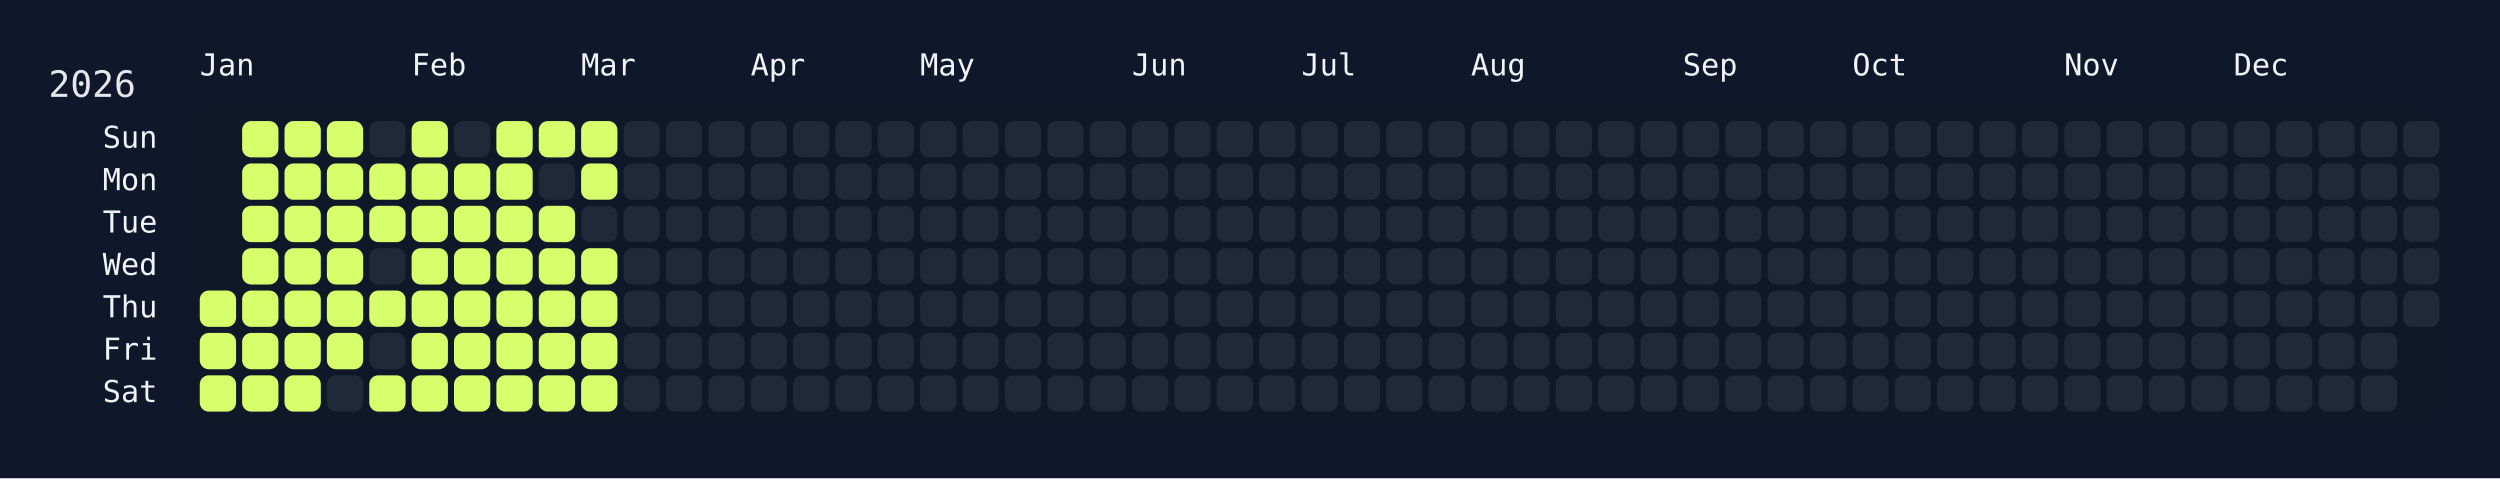
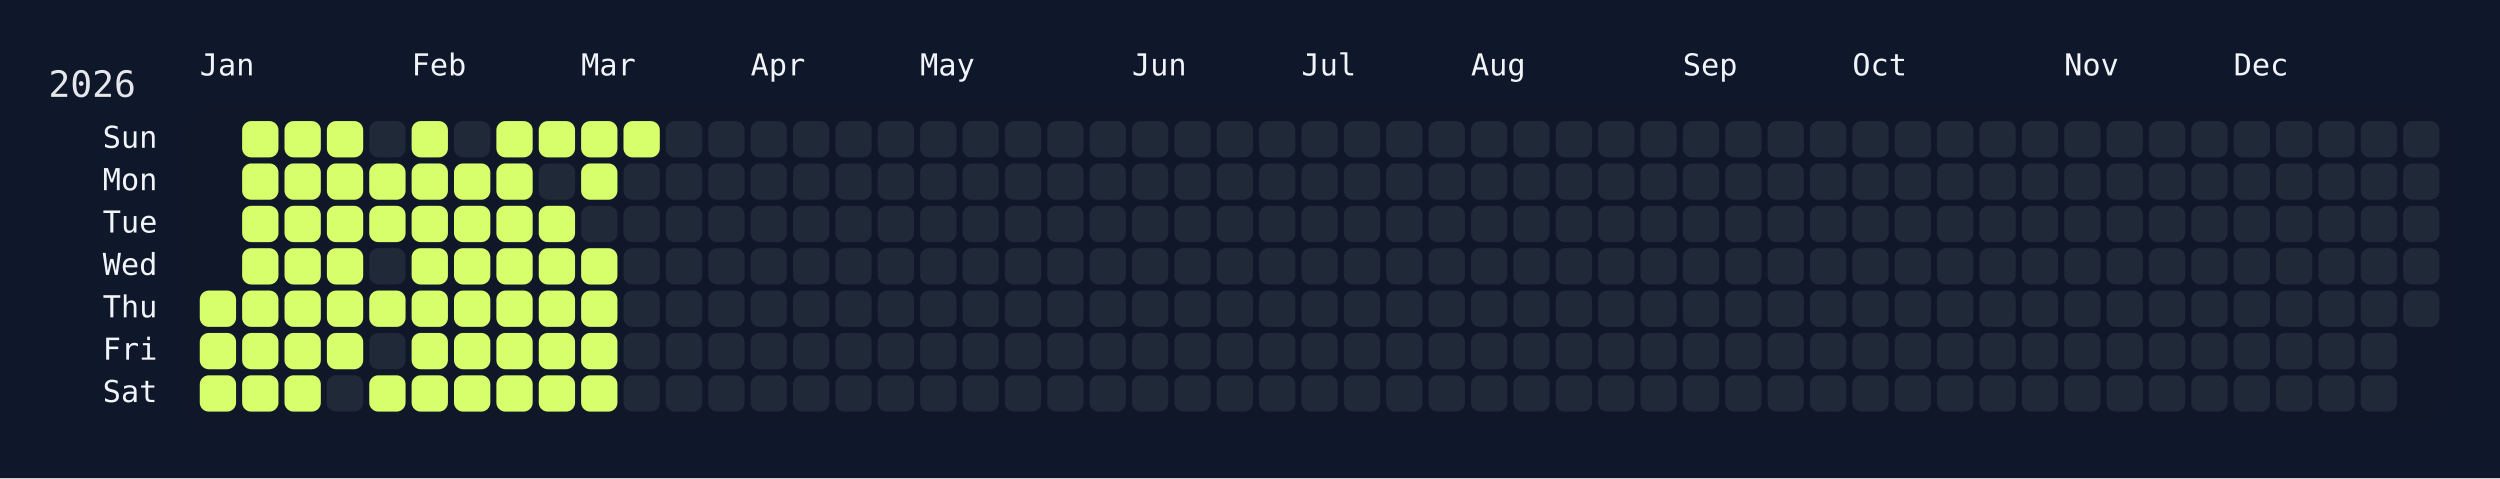
<svg xmlns="http://www.w3.org/2000/svg" width="826" height="158" viewBox="0 0 826 158">
  <rect width="826" height="158" fill="#0f172a" />
  <rect x="60" y="34" width="750" height="108" rx="12" ry="12" fill="rgba(15, 23, 42, 0.8)" />
  <text x="16" y="32" font-size="12" fill="#e5e7eb" font-family="JetBrains Mono, ui-monospace, SFMono-Regular, Menlo, Monaco, Consolas, monospace">2026</text>
  <text x="66" y="18" font-size="10" fill="#f1f5f9" font-family="JetBrains Mono, ui-monospace, SFMono-Regular, Menlo, Monaco, Consolas, monospace" dominant-baseline="hanging">Jan</text>
  <text x="136" y="18" font-size="10" fill="#f1f5f9" font-family="JetBrains Mono, ui-monospace, SFMono-Regular, Menlo, Monaco, Consolas, monospace" dominant-baseline="hanging">Feb</text>
  <text x="192" y="18" font-size="10" fill="#f1f5f9" font-family="JetBrains Mono, ui-monospace, SFMono-Regular, Menlo, Monaco, Consolas, monospace" dominant-baseline="hanging">Mar</text>
  <text x="248" y="18" font-size="10" fill="#f1f5f9" font-family="JetBrains Mono, ui-monospace, SFMono-Regular, Menlo, Monaco, Consolas, monospace" dominant-baseline="hanging">Apr</text>
  <text x="304" y="18" font-size="10" fill="#f1f5f9" font-family="JetBrains Mono, ui-monospace, SFMono-Regular, Menlo, Monaco, Consolas, monospace" dominant-baseline="hanging">May</text>
  <text x="374" y="18" font-size="10" fill="#f1f5f9" font-family="JetBrains Mono, ui-monospace, SFMono-Regular, Menlo, Monaco, Consolas, monospace" dominant-baseline="hanging">Jun</text>
  <text x="430" y="18" font-size="10" fill="#f1f5f9" font-family="JetBrains Mono, ui-monospace, SFMono-Regular, Menlo, Monaco, Consolas, monospace" dominant-baseline="hanging">Jul</text>
  <text x="486" y="18" font-size="10" fill="#f1f5f9" font-family="JetBrains Mono, ui-monospace, SFMono-Regular, Menlo, Monaco, Consolas, monospace" dominant-baseline="hanging">Aug</text>
  <text x="556" y="18" font-size="10" fill="#f1f5f9" font-family="JetBrains Mono, ui-monospace, SFMono-Regular, Menlo, Monaco, Consolas, monospace" dominant-baseline="hanging">Sep</text>
  <text x="612" y="18" font-size="10" fill="#f1f5f9" font-family="JetBrains Mono, ui-monospace, SFMono-Regular, Menlo, Monaco, Consolas, monospace" dominant-baseline="hanging">Oct</text>
  <text x="682" y="18" font-size="10" fill="#f1f5f9" font-family="JetBrains Mono, ui-monospace, SFMono-Regular, Menlo, Monaco, Consolas, monospace" dominant-baseline="hanging">Nov</text>
  <text x="738" y="18" font-size="10" fill="#f1f5f9" font-family="JetBrains Mono, ui-monospace, SFMono-Regular, Menlo, Monaco, Consolas, monospace" dominant-baseline="hanging">Dec</text>
  <text x="52" y="46.0" font-size="10" fill="#f1f5f9" font-family="JetBrains Mono, ui-monospace, SFMono-Regular, Menlo, Monaco, Consolas, monospace" text-anchor="end" dominant-baseline="middle">Sun</text>
  <text x="52" y="60.0" font-size="10" fill="#f1f5f9" font-family="JetBrains Mono, ui-monospace, SFMono-Regular, Menlo, Monaco, Consolas, monospace" text-anchor="end" dominant-baseline="middle">Mon</text>
  <text x="52" y="74.0" font-size="10" fill="#f1f5f9" font-family="JetBrains Mono, ui-monospace, SFMono-Regular, Menlo, Monaco, Consolas, monospace" text-anchor="end" dominant-baseline="middle">Tue</text>
  <text x="52" y="88.0" font-size="10" fill="#f1f5f9" font-family="JetBrains Mono, ui-monospace, SFMono-Regular, Menlo, Monaco, Consolas, monospace" text-anchor="end" dominant-baseline="middle">Wed</text>
  <text x="52" y="102.0" font-size="10" fill="#f1f5f9" font-family="JetBrains Mono, ui-monospace, SFMono-Regular, Menlo, Monaco, Consolas, monospace" text-anchor="end" dominant-baseline="middle">Thu</text>
  <text x="52" y="116.0" font-size="10" fill="#f1f5f9" font-family="JetBrains Mono, ui-monospace, SFMono-Regular, Menlo, Monaco, Consolas, monospace" text-anchor="end" dominant-baseline="middle">Fri</text>
  <text x="52" y="130.0" font-size="10" fill="#f1f5f9" font-family="JetBrains Mono, ui-monospace, SFMono-Regular, Menlo, Monaco, Consolas, monospace" text-anchor="end" dominant-baseline="middle">Sat</text>
  <g transform="translate(66,40)">
    <rect x="0" y="56" width="12" height="12" rx="3" ry="3" fill="#d6ff6b" data-date="2026-01-01" />
    <rect x="0" y="70" width="12" height="12" rx="3" ry="3" fill="#d6ff6b" data-date="2026-01-02" />
    <rect x="0" y="84" width="12" height="12" rx="3" ry="3" fill="#d6ff6b" data-date="2026-01-03" />
    <rect x="14" y="0" width="12" height="12" rx="3" ry="3" fill="#d6ff6b" data-date="2026-01-04" />
    <rect x="14" y="14" width="12" height="12" rx="3" ry="3" fill="#d6ff6b" data-date="2026-01-05" />
    <rect x="14" y="28" width="12" height="12" rx="3" ry="3" fill="#d6ff6b" data-date="2026-01-06" />
    <rect x="14" y="42" width="12" height="12" rx="3" ry="3" fill="#d6ff6b" data-date="2026-01-07" />
    <rect x="14" y="56" width="12" height="12" rx="3" ry="3" fill="#d6ff6b" data-date="2026-01-08" />
    <rect x="14" y="70" width="12" height="12" rx="3" ry="3" fill="#d6ff6b" data-date="2026-01-09" />
    <rect x="14" y="84" width="12" height="12" rx="3" ry="3" fill="#d6ff6b" data-date="2026-01-10" />
    <rect x="28" y="0" width="12" height="12" rx="3" ry="3" fill="#d6ff6b" data-date="2026-01-11" />
    <rect x="28" y="14" width="12" height="12" rx="3" ry="3" fill="#d6ff6b" data-date="2026-01-12" />
    <rect x="28" y="28" width="12" height="12" rx="3" ry="3" fill="#d6ff6b" data-date="2026-01-13" />
    <rect x="28" y="42" width="12" height="12" rx="3" ry="3" fill="#d6ff6b" data-date="2026-01-14" />
    <rect x="28" y="56" width="12" height="12" rx="3" ry="3" fill="#d6ff6b" data-date="2026-01-15" />
    <rect x="28" y="70" width="12" height="12" rx="3" ry="3" fill="#d6ff6b" data-date="2026-01-16" />
    <rect x="28" y="84" width="12" height="12" rx="3" ry="3" fill="#d6ff6b" data-date="2026-01-17" />
    <rect x="42" y="0" width="12" height="12" rx="3" ry="3" fill="#d6ff6b" data-date="2026-01-18" />
    <rect x="42" y="14" width="12" height="12" rx="3" ry="3" fill="#d6ff6b" data-date="2026-01-19" />
    <rect x="42" y="28" width="12" height="12" rx="3" ry="3" fill="#d6ff6b" data-date="2026-01-20" />
    <rect x="42" y="42" width="12" height="12" rx="3" ry="3" fill="#d6ff6b" data-date="2026-01-21" />
    <rect x="42" y="56" width="12" height="12" rx="3" ry="3" fill="#d6ff6b" data-date="2026-01-22" />
    <rect x="42" y="70" width="12" height="12" rx="3" ry="3" fill="#d6ff6b" data-date="2026-01-23" />
    <rect x="42" y="84" width="12" height="12" rx="3" ry="3" fill="#1f2937" data-date="2026-01-24" />
    <rect x="56" y="0" width="12" height="12" rx="3" ry="3" fill="#1f2937" data-date="2026-01-25" />
    <rect x="56" y="14" width="12" height="12" rx="3" ry="3" fill="#d6ff6b" data-date="2026-01-26" />
    <rect x="56" y="28" width="12" height="12" rx="3" ry="3" fill="#d6ff6b" data-date="2026-01-27" />
    <rect x="56" y="42" width="12" height="12" rx="3" ry="3" fill="#1f2937" data-date="2026-01-28" />
    <rect x="56" y="56" width="12" height="12" rx="3" ry="3" fill="#d6ff6b" data-date="2026-01-29" />
    <rect x="56" y="70" width="12" height="12" rx="3" ry="3" fill="#1f2937" data-date="2026-01-30" />
    <rect x="56" y="84" width="12" height="12" rx="3" ry="3" fill="#d6ff6b" data-date="2026-01-31" />
    <rect x="70" y="0" width="12" height="12" rx="3" ry="3" fill="#d6ff6b" data-date="2026-02-01" />
    <rect x="70" y="14" width="12" height="12" rx="3" ry="3" fill="#d6ff6b" data-date="2026-02-02" />
    <rect x="70" y="28" width="12" height="12" rx="3" ry="3" fill="#d6ff6b" data-date="2026-02-03" />
    <rect x="70" y="42" width="12" height="12" rx="3" ry="3" fill="#d6ff6b" data-date="2026-02-04" />
    <rect x="70" y="56" width="12" height="12" rx="3" ry="3" fill="#d6ff6b" data-date="2026-02-05" />
    <rect x="70" y="70" width="12" height="12" rx="3" ry="3" fill="#d6ff6b" data-date="2026-02-06" />
    <rect x="70" y="84" width="12" height="12" rx="3" ry="3" fill="#d6ff6b" data-date="2026-02-07" />
    <rect x="84" y="0" width="12" height="12" rx="3" ry="3" fill="#1f2937" data-date="2026-02-08" />
    <rect x="84" y="14" width="12" height="12" rx="3" ry="3" fill="#d6ff6b" data-date="2026-02-09" />
    <rect x="84" y="28" width="12" height="12" rx="3" ry="3" fill="#d6ff6b" data-date="2026-02-10" />
    <rect x="84" y="42" width="12" height="12" rx="3" ry="3" fill="#d6ff6b" data-date="2026-02-11" />
    <rect x="84" y="56" width="12" height="12" rx="3" ry="3" fill="#d6ff6b" data-date="2026-02-12" />
    <rect x="84" y="70" width="12" height="12" rx="3" ry="3" fill="#d6ff6b" data-date="2026-02-13" />
    <rect x="84" y="84" width="12" height="12" rx="3" ry="3" fill="#d6ff6b" data-date="2026-02-14" />
    <rect x="98" y="0" width="12" height="12" rx="3" ry="3" fill="#d6ff6b" data-date="2026-02-15" />
    <rect x="98" y="14" width="12" height="12" rx="3" ry="3" fill="#d6ff6b" data-date="2026-02-16" />
    <rect x="98" y="28" width="12" height="12" rx="3" ry="3" fill="#d6ff6b" data-date="2026-02-17" />
    <rect x="98" y="42" width="12" height="12" rx="3" ry="3" fill="#d6ff6b" data-date="2026-02-18" />
    <rect x="98" y="56" width="12" height="12" rx="3" ry="3" fill="#d6ff6b" data-date="2026-02-19" />
    <rect x="98" y="70" width="12" height="12" rx="3" ry="3" fill="#d6ff6b" data-date="2026-02-20" />
    <rect x="98" y="84" width="12" height="12" rx="3" ry="3" fill="#d6ff6b" data-date="2026-02-21" />
    <rect x="112" y="0" width="12" height="12" rx="3" ry="3" fill="#d6ff6b" data-date="2026-02-22" />
    <rect x="112" y="14" width="12" height="12" rx="3" ry="3" fill="#1f2937" data-date="2026-02-23" />
    <rect x="112" y="28" width="12" height="12" rx="3" ry="3" fill="#d6ff6b" data-date="2026-02-24" />
    <rect x="112" y="42" width="12" height="12" rx="3" ry="3" fill="#d6ff6b" data-date="2026-02-25" />
    <rect x="112" y="56" width="12" height="12" rx="3" ry="3" fill="#d6ff6b" data-date="2026-02-26" />
    <rect x="112" y="70" width="12" height="12" rx="3" ry="3" fill="#d6ff6b" data-date="2026-02-27" />
    <rect x="112" y="84" width="12" height="12" rx="3" ry="3" fill="#d6ff6b" data-date="2026-02-28" />
    <rect x="126" y="0" width="12" height="12" rx="3" ry="3" fill="#d6ff6b" data-date="2026-03-01" />
    <rect x="126" y="14" width="12" height="12" rx="3" ry="3" fill="#d6ff6b" data-date="2026-03-02" />
    <rect x="126" y="28" width="12" height="12" rx="3" ry="3" fill="#1f2937" data-date="2026-03-03" />
    <rect x="126" y="42" width="12" height="12" rx="3" ry="3" fill="#d6ff6b" data-date="2026-03-04" />
    <rect x="126" y="56" width="12" height="12" rx="3" ry="3" fill="#d6ff6b" data-date="2026-03-05" />
    <rect x="126" y="70" width="12" height="12" rx="3" ry="3" fill="#d6ff6b" data-date="2026-03-06" />
    <rect x="126" y="84" width="12" height="12" rx="3" ry="3" fill="#d6ff6b" data-date="2026-03-07" />
-     <rect x="140" y="0" width="12" height="12" rx="3" ry="3" fill="#1f2937" data-date="2026-03-08" />
+     <rect x="140" y="0" width="12" height="12" rx="3" ry="3" fill="#d6ff6b" data-date="2026-03-08" />
    <rect x="140" y="14" width="12" height="12" rx="3" ry="3" fill="#1f2937" data-date="2026-03-09" />
    <rect x="140" y="28" width="12" height="12" rx="3" ry="3" fill="#1f2937" data-date="2026-03-10" />
    <rect x="140" y="42" width="12" height="12" rx="3" ry="3" fill="#1f2937" data-date="2026-03-11" />
    <rect x="140" y="56" width="12" height="12" rx="3" ry="3" fill="#1f2937" data-date="2026-03-12" />
    <rect x="140" y="70" width="12" height="12" rx="3" ry="3" fill="#1f2937" data-date="2026-03-13" />
    <rect x="140" y="84" width="12" height="12" rx="3" ry="3" fill="#1f2937" data-date="2026-03-14" />
    <rect x="154" y="0" width="12" height="12" rx="3" ry="3" fill="#1f2937" data-date="2026-03-15" />
    <rect x="154" y="14" width="12" height="12" rx="3" ry="3" fill="#1f2937" data-date="2026-03-16" />
    <rect x="154" y="28" width="12" height="12" rx="3" ry="3" fill="#1f2937" data-date="2026-03-17" />
    <rect x="154" y="42" width="12" height="12" rx="3" ry="3" fill="#1f2937" data-date="2026-03-18" />
    <rect x="154" y="56" width="12" height="12" rx="3" ry="3" fill="#1f2937" data-date="2026-03-19" />
    <rect x="154" y="70" width="12" height="12" rx="3" ry="3" fill="#1f2937" data-date="2026-03-20" />
    <rect x="154" y="84" width="12" height="12" rx="3" ry="3" fill="#1f2937" data-date="2026-03-21" />
    <rect x="168" y="0" width="12" height="12" rx="3" ry="3" fill="#1f2937" data-date="2026-03-22" />
    <rect x="168" y="14" width="12" height="12" rx="3" ry="3" fill="#1f2937" data-date="2026-03-23" />
    <rect x="168" y="28" width="12" height="12" rx="3" ry="3" fill="#1f2937" data-date="2026-03-24" />
    <rect x="168" y="42" width="12" height="12" rx="3" ry="3" fill="#1f2937" data-date="2026-03-25" />
    <rect x="168" y="56" width="12" height="12" rx="3" ry="3" fill="#1f2937" data-date="2026-03-26" />
    <rect x="168" y="70" width="12" height="12" rx="3" ry="3" fill="#1f2937" data-date="2026-03-27" />
    <rect x="168" y="84" width="12" height="12" rx="3" ry="3" fill="#1f2937" data-date="2026-03-28" />
    <rect x="182" y="0" width="12" height="12" rx="3" ry="3" fill="#1f2937" data-date="2026-03-29" />
    <rect x="182" y="14" width="12" height="12" rx="3" ry="3" fill="#1f2937" data-date="2026-03-30" />
    <rect x="182" y="28" width="12" height="12" rx="3" ry="3" fill="#1f2937" data-date="2026-03-31" />
    <rect x="182" y="42" width="12" height="12" rx="3" ry="3" fill="#1f2937" data-date="2026-04-01" />
    <rect x="182" y="56" width="12" height="12" rx="3" ry="3" fill="#1f2937" data-date="2026-04-02" />
    <rect x="182" y="70" width="12" height="12" rx="3" ry="3" fill="#1f2937" data-date="2026-04-03" />
    <rect x="182" y="84" width="12" height="12" rx="3" ry="3" fill="#1f2937" data-date="2026-04-04" />
    <rect x="196" y="0" width="12" height="12" rx="3" ry="3" fill="#1f2937" data-date="2026-04-05" />
    <rect x="196" y="14" width="12" height="12" rx="3" ry="3" fill="#1f2937" data-date="2026-04-06" />
    <rect x="196" y="28" width="12" height="12" rx="3" ry="3" fill="#1f2937" data-date="2026-04-07" />
    <rect x="196" y="42" width="12" height="12" rx="3" ry="3" fill="#1f2937" data-date="2026-04-08" />
    <rect x="196" y="56" width="12" height="12" rx="3" ry="3" fill="#1f2937" data-date="2026-04-09" />
    <rect x="196" y="70" width="12" height="12" rx="3" ry="3" fill="#1f2937" data-date="2026-04-10" />
    <rect x="196" y="84" width="12" height="12" rx="3" ry="3" fill="#1f2937" data-date="2026-04-11" />
    <rect x="210" y="0" width="12" height="12" rx="3" ry="3" fill="#1f2937" data-date="2026-04-12" />
    <rect x="210" y="14" width="12" height="12" rx="3" ry="3" fill="#1f2937" data-date="2026-04-13" />
    <rect x="210" y="28" width="12" height="12" rx="3" ry="3" fill="#1f2937" data-date="2026-04-14" />
    <rect x="210" y="42" width="12" height="12" rx="3" ry="3" fill="#1f2937" data-date="2026-04-15" />
    <rect x="210" y="56" width="12" height="12" rx="3" ry="3" fill="#1f2937" data-date="2026-04-16" />
    <rect x="210" y="70" width="12" height="12" rx="3" ry="3" fill="#1f2937" data-date="2026-04-17" />
    <rect x="210" y="84" width="12" height="12" rx="3" ry="3" fill="#1f2937" data-date="2026-04-18" />
    <rect x="224" y="0" width="12" height="12" rx="3" ry="3" fill="#1f2937" data-date="2026-04-19" />
    <rect x="224" y="14" width="12" height="12" rx="3" ry="3" fill="#1f2937" data-date="2026-04-20" />
    <rect x="224" y="28" width="12" height="12" rx="3" ry="3" fill="#1f2937" data-date="2026-04-21" />
    <rect x="224" y="42" width="12" height="12" rx="3" ry="3" fill="#1f2937" data-date="2026-04-22" />
    <rect x="224" y="56" width="12" height="12" rx="3" ry="3" fill="#1f2937" data-date="2026-04-23" />
    <rect x="224" y="70" width="12" height="12" rx="3" ry="3" fill="#1f2937" data-date="2026-04-24" />
    <rect x="224" y="84" width="12" height="12" rx="3" ry="3" fill="#1f2937" data-date="2026-04-25" />
    <rect x="238" y="0" width="12" height="12" rx="3" ry="3" fill="#1f2937" data-date="2026-04-26" />
    <rect x="238" y="14" width="12" height="12" rx="3" ry="3" fill="#1f2937" data-date="2026-04-27" />
    <rect x="238" y="28" width="12" height="12" rx="3" ry="3" fill="#1f2937" data-date="2026-04-28" />
    <rect x="238" y="42" width="12" height="12" rx="3" ry="3" fill="#1f2937" data-date="2026-04-29" />
    <rect x="238" y="56" width="12" height="12" rx="3" ry="3" fill="#1f2937" data-date="2026-04-30" />
    <rect x="238" y="70" width="12" height="12" rx="3" ry="3" fill="#1f2937" data-date="2026-05-01" />
    <rect x="238" y="84" width="12" height="12" rx="3" ry="3" fill="#1f2937" data-date="2026-05-02" />
    <rect x="252" y="0" width="12" height="12" rx="3" ry="3" fill="#1f2937" data-date="2026-05-03" />
    <rect x="252" y="14" width="12" height="12" rx="3" ry="3" fill="#1f2937" data-date="2026-05-04" />
    <rect x="252" y="28" width="12" height="12" rx="3" ry="3" fill="#1f2937" data-date="2026-05-05" />
    <rect x="252" y="42" width="12" height="12" rx="3" ry="3" fill="#1f2937" data-date="2026-05-06" />
    <rect x="252" y="56" width="12" height="12" rx="3" ry="3" fill="#1f2937" data-date="2026-05-07" />
    <rect x="252" y="70" width="12" height="12" rx="3" ry="3" fill="#1f2937" data-date="2026-05-08" />
    <rect x="252" y="84" width="12" height="12" rx="3" ry="3" fill="#1f2937" data-date="2026-05-09" />
    <rect x="266" y="0" width="12" height="12" rx="3" ry="3" fill="#1f2937" data-date="2026-05-10" />
    <rect x="266" y="14" width="12" height="12" rx="3" ry="3" fill="#1f2937" data-date="2026-05-11" />
    <rect x="266" y="28" width="12" height="12" rx="3" ry="3" fill="#1f2937" data-date="2026-05-12" />
    <rect x="266" y="42" width="12" height="12" rx="3" ry="3" fill="#1f2937" data-date="2026-05-13" />
    <rect x="266" y="56" width="12" height="12" rx="3" ry="3" fill="#1f2937" data-date="2026-05-14" />
    <rect x="266" y="70" width="12" height="12" rx="3" ry="3" fill="#1f2937" data-date="2026-05-15" />
    <rect x="266" y="84" width="12" height="12" rx="3" ry="3" fill="#1f2937" data-date="2026-05-16" />
    <rect x="280" y="0" width="12" height="12" rx="3" ry="3" fill="#1f2937" data-date="2026-05-17" />
    <rect x="280" y="14" width="12" height="12" rx="3" ry="3" fill="#1f2937" data-date="2026-05-18" />
    <rect x="280" y="28" width="12" height="12" rx="3" ry="3" fill="#1f2937" data-date="2026-05-19" />
    <rect x="280" y="42" width="12" height="12" rx="3" ry="3" fill="#1f2937" data-date="2026-05-20" />
    <rect x="280" y="56" width="12" height="12" rx="3" ry="3" fill="#1f2937" data-date="2026-05-21" />
    <rect x="280" y="70" width="12" height="12" rx="3" ry="3" fill="#1f2937" data-date="2026-05-22" />
    <rect x="280" y="84" width="12" height="12" rx="3" ry="3" fill="#1f2937" data-date="2026-05-23" />
    <rect x="294" y="0" width="12" height="12" rx="3" ry="3" fill="#1f2937" data-date="2026-05-24" />
    <rect x="294" y="14" width="12" height="12" rx="3" ry="3" fill="#1f2937" data-date="2026-05-25" />
    <rect x="294" y="28" width="12" height="12" rx="3" ry="3" fill="#1f2937" data-date="2026-05-26" />
    <rect x="294" y="42" width="12" height="12" rx="3" ry="3" fill="#1f2937" data-date="2026-05-27" />
    <rect x="294" y="56" width="12" height="12" rx="3" ry="3" fill="#1f2937" data-date="2026-05-28" />
    <rect x="294" y="70" width="12" height="12" rx="3" ry="3" fill="#1f2937" data-date="2026-05-29" />
    <rect x="294" y="84" width="12" height="12" rx="3" ry="3" fill="#1f2937" data-date="2026-05-30" />
    <rect x="308" y="0" width="12" height="12" rx="3" ry="3" fill="#1f2937" data-date="2026-05-31" />
    <rect x="308" y="14" width="12" height="12" rx="3" ry="3" fill="#1f2937" data-date="2026-06-01" />
    <rect x="308" y="28" width="12" height="12" rx="3" ry="3" fill="#1f2937" data-date="2026-06-02" />
    <rect x="308" y="42" width="12" height="12" rx="3" ry="3" fill="#1f2937" data-date="2026-06-03" />
    <rect x="308" y="56" width="12" height="12" rx="3" ry="3" fill="#1f2937" data-date="2026-06-04" />
    <rect x="308" y="70" width="12" height="12" rx="3" ry="3" fill="#1f2937" data-date="2026-06-05" />
    <rect x="308" y="84" width="12" height="12" rx="3" ry="3" fill="#1f2937" data-date="2026-06-06" />
    <rect x="322" y="0" width="12" height="12" rx="3" ry="3" fill="#1f2937" data-date="2026-06-07" />
    <rect x="322" y="14" width="12" height="12" rx="3" ry="3" fill="#1f2937" data-date="2026-06-08" />
    <rect x="322" y="28" width="12" height="12" rx="3" ry="3" fill="#1f2937" data-date="2026-06-09" />
    <rect x="322" y="42" width="12" height="12" rx="3" ry="3" fill="#1f2937" data-date="2026-06-10" />
    <rect x="322" y="56" width="12" height="12" rx="3" ry="3" fill="#1f2937" data-date="2026-06-11" />
    <rect x="322" y="70" width="12" height="12" rx="3" ry="3" fill="#1f2937" data-date="2026-06-12" />
    <rect x="322" y="84" width="12" height="12" rx="3" ry="3" fill="#1f2937" data-date="2026-06-13" />
    <rect x="336" y="0" width="12" height="12" rx="3" ry="3" fill="#1f2937" data-date="2026-06-14" />
    <rect x="336" y="14" width="12" height="12" rx="3" ry="3" fill="#1f2937" data-date="2026-06-15" />
    <rect x="336" y="28" width="12" height="12" rx="3" ry="3" fill="#1f2937" data-date="2026-06-16" />
    <rect x="336" y="42" width="12" height="12" rx="3" ry="3" fill="#1f2937" data-date="2026-06-17" />
    <rect x="336" y="56" width="12" height="12" rx="3" ry="3" fill="#1f2937" data-date="2026-06-18" />
    <rect x="336" y="70" width="12" height="12" rx="3" ry="3" fill="#1f2937" data-date="2026-06-19" />
    <rect x="336" y="84" width="12" height="12" rx="3" ry="3" fill="#1f2937" data-date="2026-06-20" />
    <rect x="350" y="0" width="12" height="12" rx="3" ry="3" fill="#1f2937" data-date="2026-06-21" />
    <rect x="350" y="14" width="12" height="12" rx="3" ry="3" fill="#1f2937" data-date="2026-06-22" />
    <rect x="350" y="28" width="12" height="12" rx="3" ry="3" fill="#1f2937" data-date="2026-06-23" />
    <rect x="350" y="42" width="12" height="12" rx="3" ry="3" fill="#1f2937" data-date="2026-06-24" />
    <rect x="350" y="56" width="12" height="12" rx="3" ry="3" fill="#1f2937" data-date="2026-06-25" />
    <rect x="350" y="70" width="12" height="12" rx="3" ry="3" fill="#1f2937" data-date="2026-06-26" />
    <rect x="350" y="84" width="12" height="12" rx="3" ry="3" fill="#1f2937" data-date="2026-06-27" />
    <rect x="364" y="0" width="12" height="12" rx="3" ry="3" fill="#1f2937" data-date="2026-06-28" />
    <rect x="364" y="14" width="12" height="12" rx="3" ry="3" fill="#1f2937" data-date="2026-06-29" />
    <rect x="364" y="28" width="12" height="12" rx="3" ry="3" fill="#1f2937" data-date="2026-06-30" />
    <rect x="364" y="42" width="12" height="12" rx="3" ry="3" fill="#1f2937" data-date="2026-07-01" />
    <rect x="364" y="56" width="12" height="12" rx="3" ry="3" fill="#1f2937" data-date="2026-07-02" />
    <rect x="364" y="70" width="12" height="12" rx="3" ry="3" fill="#1f2937" data-date="2026-07-03" />
    <rect x="364" y="84" width="12" height="12" rx="3" ry="3" fill="#1f2937" data-date="2026-07-04" />
    <rect x="378" y="0" width="12" height="12" rx="3" ry="3" fill="#1f2937" data-date="2026-07-05" />
    <rect x="378" y="14" width="12" height="12" rx="3" ry="3" fill="#1f2937" data-date="2026-07-06" />
    <rect x="378" y="28" width="12" height="12" rx="3" ry="3" fill="#1f2937" data-date="2026-07-07" />
    <rect x="378" y="42" width="12" height="12" rx="3" ry="3" fill="#1f2937" data-date="2026-07-08" />
    <rect x="378" y="56" width="12" height="12" rx="3" ry="3" fill="#1f2937" data-date="2026-07-09" />
    <rect x="378" y="70" width="12" height="12" rx="3" ry="3" fill="#1f2937" data-date="2026-07-10" />
    <rect x="378" y="84" width="12" height="12" rx="3" ry="3" fill="#1f2937" data-date="2026-07-11" />
    <rect x="392" y="0" width="12" height="12" rx="3" ry="3" fill="#1f2937" data-date="2026-07-12" />
    <rect x="392" y="14" width="12" height="12" rx="3" ry="3" fill="#1f2937" data-date="2026-07-13" />
    <rect x="392" y="28" width="12" height="12" rx="3" ry="3" fill="#1f2937" data-date="2026-07-14" />
    <rect x="392" y="42" width="12" height="12" rx="3" ry="3" fill="#1f2937" data-date="2026-07-15" />
    <rect x="392" y="56" width="12" height="12" rx="3" ry="3" fill="#1f2937" data-date="2026-07-16" />
    <rect x="392" y="70" width="12" height="12" rx="3" ry="3" fill="#1f2937" data-date="2026-07-17" />
    <rect x="392" y="84" width="12" height="12" rx="3" ry="3" fill="#1f2937" data-date="2026-07-18" />
    <rect x="406" y="0" width="12" height="12" rx="3" ry="3" fill="#1f2937" data-date="2026-07-19" />
    <rect x="406" y="14" width="12" height="12" rx="3" ry="3" fill="#1f2937" data-date="2026-07-20" />
    <rect x="406" y="28" width="12" height="12" rx="3" ry="3" fill="#1f2937" data-date="2026-07-21" />
    <rect x="406" y="42" width="12" height="12" rx="3" ry="3" fill="#1f2937" data-date="2026-07-22" />
    <rect x="406" y="56" width="12" height="12" rx="3" ry="3" fill="#1f2937" data-date="2026-07-23" />
    <rect x="406" y="70" width="12" height="12" rx="3" ry="3" fill="#1f2937" data-date="2026-07-24" />
    <rect x="406" y="84" width="12" height="12" rx="3" ry="3" fill="#1f2937" data-date="2026-07-25" />
    <rect x="420" y="0" width="12" height="12" rx="3" ry="3" fill="#1f2937" data-date="2026-07-26" />
    <rect x="420" y="14" width="12" height="12" rx="3" ry="3" fill="#1f2937" data-date="2026-07-27" />
    <rect x="420" y="28" width="12" height="12" rx="3" ry="3" fill="#1f2937" data-date="2026-07-28" />
    <rect x="420" y="42" width="12" height="12" rx="3" ry="3" fill="#1f2937" data-date="2026-07-29" />
    <rect x="420" y="56" width="12" height="12" rx="3" ry="3" fill="#1f2937" data-date="2026-07-30" />
    <rect x="420" y="70" width="12" height="12" rx="3" ry="3" fill="#1f2937" data-date="2026-07-31" />
    <rect x="420" y="84" width="12" height="12" rx="3" ry="3" fill="#1f2937" data-date="2026-08-01" />
    <rect x="434" y="0" width="12" height="12" rx="3" ry="3" fill="#1f2937" data-date="2026-08-02" />
    <rect x="434" y="14" width="12" height="12" rx="3" ry="3" fill="#1f2937" data-date="2026-08-03" />
    <rect x="434" y="28" width="12" height="12" rx="3" ry="3" fill="#1f2937" data-date="2026-08-04" />
    <rect x="434" y="42" width="12" height="12" rx="3" ry="3" fill="#1f2937" data-date="2026-08-05" />
    <rect x="434" y="56" width="12" height="12" rx="3" ry="3" fill="#1f2937" data-date="2026-08-06" />
    <rect x="434" y="70" width="12" height="12" rx="3" ry="3" fill="#1f2937" data-date="2026-08-07" />
    <rect x="434" y="84" width="12" height="12" rx="3" ry="3" fill="#1f2937" data-date="2026-08-08" />
    <rect x="448" y="0" width="12" height="12" rx="3" ry="3" fill="#1f2937" data-date="2026-08-09" />
    <rect x="448" y="14" width="12" height="12" rx="3" ry="3" fill="#1f2937" data-date="2026-08-10" />
    <rect x="448" y="28" width="12" height="12" rx="3" ry="3" fill="#1f2937" data-date="2026-08-11" />
    <rect x="448" y="42" width="12" height="12" rx="3" ry="3" fill="#1f2937" data-date="2026-08-12" />
    <rect x="448" y="56" width="12" height="12" rx="3" ry="3" fill="#1f2937" data-date="2026-08-13" />
    <rect x="448" y="70" width="12" height="12" rx="3" ry="3" fill="#1f2937" data-date="2026-08-14" />
    <rect x="448" y="84" width="12" height="12" rx="3" ry="3" fill="#1f2937" data-date="2026-08-15" />
    <rect x="462" y="0" width="12" height="12" rx="3" ry="3" fill="#1f2937" data-date="2026-08-16" />
    <rect x="462" y="14" width="12" height="12" rx="3" ry="3" fill="#1f2937" data-date="2026-08-17" />
    <rect x="462" y="28" width="12" height="12" rx="3" ry="3" fill="#1f2937" data-date="2026-08-18" />
    <rect x="462" y="42" width="12" height="12" rx="3" ry="3" fill="#1f2937" data-date="2026-08-19" />
    <rect x="462" y="56" width="12" height="12" rx="3" ry="3" fill="#1f2937" data-date="2026-08-20" />
    <rect x="462" y="70" width="12" height="12" rx="3" ry="3" fill="#1f2937" data-date="2026-08-21" />
    <rect x="462" y="84" width="12" height="12" rx="3" ry="3" fill="#1f2937" data-date="2026-08-22" />
    <rect x="476" y="0" width="12" height="12" rx="3" ry="3" fill="#1f2937" data-date="2026-08-23" />
    <rect x="476" y="14" width="12" height="12" rx="3" ry="3" fill="#1f2937" data-date="2026-08-24" />
    <rect x="476" y="28" width="12" height="12" rx="3" ry="3" fill="#1f2937" data-date="2026-08-25" />
    <rect x="476" y="42" width="12" height="12" rx="3" ry="3" fill="#1f2937" data-date="2026-08-26" />
    <rect x="476" y="56" width="12" height="12" rx="3" ry="3" fill="#1f2937" data-date="2026-08-27" />
    <rect x="476" y="70" width="12" height="12" rx="3" ry="3" fill="#1f2937" data-date="2026-08-28" />
    <rect x="476" y="84" width="12" height="12" rx="3" ry="3" fill="#1f2937" data-date="2026-08-29" />
    <rect x="490" y="0" width="12" height="12" rx="3" ry="3" fill="#1f2937" data-date="2026-08-30" />
    <rect x="490" y="14" width="12" height="12" rx="3" ry="3" fill="#1f2937" data-date="2026-08-31" />
    <rect x="490" y="28" width="12" height="12" rx="3" ry="3" fill="#1f2937" data-date="2026-09-01" />
    <rect x="490" y="42" width="12" height="12" rx="3" ry="3" fill="#1f2937" data-date="2026-09-02" />
    <rect x="490" y="56" width="12" height="12" rx="3" ry="3" fill="#1f2937" data-date="2026-09-03" />
    <rect x="490" y="70" width="12" height="12" rx="3" ry="3" fill="#1f2937" data-date="2026-09-04" />
    <rect x="490" y="84" width="12" height="12" rx="3" ry="3" fill="#1f2937" data-date="2026-09-05" />
    <rect x="504" y="0" width="12" height="12" rx="3" ry="3" fill="#1f2937" data-date="2026-09-06" />
    <rect x="504" y="14" width="12" height="12" rx="3" ry="3" fill="#1f2937" data-date="2026-09-07" />
    <rect x="504" y="28" width="12" height="12" rx="3" ry="3" fill="#1f2937" data-date="2026-09-08" />
    <rect x="504" y="42" width="12" height="12" rx="3" ry="3" fill="#1f2937" data-date="2026-09-09" />
    <rect x="504" y="56" width="12" height="12" rx="3" ry="3" fill="#1f2937" data-date="2026-09-10" />
    <rect x="504" y="70" width="12" height="12" rx="3" ry="3" fill="#1f2937" data-date="2026-09-11" />
    <rect x="504" y="84" width="12" height="12" rx="3" ry="3" fill="#1f2937" data-date="2026-09-12" />
    <rect x="518" y="0" width="12" height="12" rx="3" ry="3" fill="#1f2937" data-date="2026-09-13" />
    <rect x="518" y="14" width="12" height="12" rx="3" ry="3" fill="#1f2937" data-date="2026-09-14" />
    <rect x="518" y="28" width="12" height="12" rx="3" ry="3" fill="#1f2937" data-date="2026-09-15" />
    <rect x="518" y="42" width="12" height="12" rx="3" ry="3" fill="#1f2937" data-date="2026-09-16" />
    <rect x="518" y="56" width="12" height="12" rx="3" ry="3" fill="#1f2937" data-date="2026-09-17" />
    <rect x="518" y="70" width="12" height="12" rx="3" ry="3" fill="#1f2937" data-date="2026-09-18" />
    <rect x="518" y="84" width="12" height="12" rx="3" ry="3" fill="#1f2937" data-date="2026-09-19" />
    <rect x="532" y="0" width="12" height="12" rx="3" ry="3" fill="#1f2937" data-date="2026-09-20" />
    <rect x="532" y="14" width="12" height="12" rx="3" ry="3" fill="#1f2937" data-date="2026-09-21" />
    <rect x="532" y="28" width="12" height="12" rx="3" ry="3" fill="#1f2937" data-date="2026-09-22" />
    <rect x="532" y="42" width="12" height="12" rx="3" ry="3" fill="#1f2937" data-date="2026-09-23" />
    <rect x="532" y="56" width="12" height="12" rx="3" ry="3" fill="#1f2937" data-date="2026-09-24" />
    <rect x="532" y="70" width="12" height="12" rx="3" ry="3" fill="#1f2937" data-date="2026-09-25" />
    <rect x="532" y="84" width="12" height="12" rx="3" ry="3" fill="#1f2937" data-date="2026-09-26" />
    <rect x="546" y="0" width="12" height="12" rx="3" ry="3" fill="#1f2937" data-date="2026-09-27" />
    <rect x="546" y="14" width="12" height="12" rx="3" ry="3" fill="#1f2937" data-date="2026-09-28" />
    <rect x="546" y="28" width="12" height="12" rx="3" ry="3" fill="#1f2937" data-date="2026-09-29" />
    <rect x="546" y="42" width="12" height="12" rx="3" ry="3" fill="#1f2937" data-date="2026-09-30" />
    <rect x="546" y="56" width="12" height="12" rx="3" ry="3" fill="#1f2937" data-date="2026-10-01" />
    <rect x="546" y="70" width="12" height="12" rx="3" ry="3" fill="#1f2937" data-date="2026-10-02" />
    <rect x="546" y="84" width="12" height="12" rx="3" ry="3" fill="#1f2937" data-date="2026-10-03" />
    <rect x="560" y="0" width="12" height="12" rx="3" ry="3" fill="#1f2937" data-date="2026-10-04" />
    <rect x="560" y="14" width="12" height="12" rx="3" ry="3" fill="#1f2937" data-date="2026-10-05" />
    <rect x="560" y="28" width="12" height="12" rx="3" ry="3" fill="#1f2937" data-date="2026-10-06" />
    <rect x="560" y="42" width="12" height="12" rx="3" ry="3" fill="#1f2937" data-date="2026-10-07" />
    <rect x="560" y="56" width="12" height="12" rx="3" ry="3" fill="#1f2937" data-date="2026-10-08" />
    <rect x="560" y="70" width="12" height="12" rx="3" ry="3" fill="#1f2937" data-date="2026-10-09" />
    <rect x="560" y="84" width="12" height="12" rx="3" ry="3" fill="#1f2937" data-date="2026-10-10" />
    <rect x="574" y="0" width="12" height="12" rx="3" ry="3" fill="#1f2937" data-date="2026-10-11" />
    <rect x="574" y="14" width="12" height="12" rx="3" ry="3" fill="#1f2937" data-date="2026-10-12" />
    <rect x="574" y="28" width="12" height="12" rx="3" ry="3" fill="#1f2937" data-date="2026-10-13" />
    <rect x="574" y="42" width="12" height="12" rx="3" ry="3" fill="#1f2937" data-date="2026-10-14" />
    <rect x="574" y="56" width="12" height="12" rx="3" ry="3" fill="#1f2937" data-date="2026-10-15" />
    <rect x="574" y="70" width="12" height="12" rx="3" ry="3" fill="#1f2937" data-date="2026-10-16" />
    <rect x="574" y="84" width="12" height="12" rx="3" ry="3" fill="#1f2937" data-date="2026-10-17" />
    <rect x="588" y="0" width="12" height="12" rx="3" ry="3" fill="#1f2937" data-date="2026-10-18" />
    <rect x="588" y="14" width="12" height="12" rx="3" ry="3" fill="#1f2937" data-date="2026-10-19" />
    <rect x="588" y="28" width="12" height="12" rx="3" ry="3" fill="#1f2937" data-date="2026-10-20" />
    <rect x="588" y="42" width="12" height="12" rx="3" ry="3" fill="#1f2937" data-date="2026-10-21" />
    <rect x="588" y="56" width="12" height="12" rx="3" ry="3" fill="#1f2937" data-date="2026-10-22" />
    <rect x="588" y="70" width="12" height="12" rx="3" ry="3" fill="#1f2937" data-date="2026-10-23" />
    <rect x="588" y="84" width="12" height="12" rx="3" ry="3" fill="#1f2937" data-date="2026-10-24" />
    <rect x="602" y="0" width="12" height="12" rx="3" ry="3" fill="#1f2937" data-date="2026-10-25" />
    <rect x="602" y="14" width="12" height="12" rx="3" ry="3" fill="#1f2937" data-date="2026-10-26" />
    <rect x="602" y="28" width="12" height="12" rx="3" ry="3" fill="#1f2937" data-date="2026-10-27" />
    <rect x="602" y="42" width="12" height="12" rx="3" ry="3" fill="#1f2937" data-date="2026-10-28" />
    <rect x="602" y="56" width="12" height="12" rx="3" ry="3" fill="#1f2937" data-date="2026-10-29" />
    <rect x="602" y="70" width="12" height="12" rx="3" ry="3" fill="#1f2937" data-date="2026-10-30" />
    <rect x="602" y="84" width="12" height="12" rx="3" ry="3" fill="#1f2937" data-date="2026-10-31" />
    <rect x="616" y="0" width="12" height="12" rx="3" ry="3" fill="#1f2937" data-date="2026-11-01" />
    <rect x="616" y="14" width="12" height="12" rx="3" ry="3" fill="#1f2937" data-date="2026-11-02" />
    <rect x="616" y="28" width="12" height="12" rx="3" ry="3" fill="#1f2937" data-date="2026-11-03" />
    <rect x="616" y="42" width="12" height="12" rx="3" ry="3" fill="#1f2937" data-date="2026-11-04" />
    <rect x="616" y="56" width="12" height="12" rx="3" ry="3" fill="#1f2937" data-date="2026-11-05" />
    <rect x="616" y="70" width="12" height="12" rx="3" ry="3" fill="#1f2937" data-date="2026-11-06" />
    <rect x="616" y="84" width="12" height="12" rx="3" ry="3" fill="#1f2937" data-date="2026-11-07" />
    <rect x="630" y="0" width="12" height="12" rx="3" ry="3" fill="#1f2937" data-date="2026-11-08" />
    <rect x="630" y="14" width="12" height="12" rx="3" ry="3" fill="#1f2937" data-date="2026-11-09" />
    <rect x="630" y="28" width="12" height="12" rx="3" ry="3" fill="#1f2937" data-date="2026-11-10" />
    <rect x="630" y="42" width="12" height="12" rx="3" ry="3" fill="#1f2937" data-date="2026-11-11" />
    <rect x="630" y="56" width="12" height="12" rx="3" ry="3" fill="#1f2937" data-date="2026-11-12" />
    <rect x="630" y="70" width="12" height="12" rx="3" ry="3" fill="#1f2937" data-date="2026-11-13" />
    <rect x="630" y="84" width="12" height="12" rx="3" ry="3" fill="#1f2937" data-date="2026-11-14" />
    <rect x="644" y="0" width="12" height="12" rx="3" ry="3" fill="#1f2937" data-date="2026-11-15" />
    <rect x="644" y="14" width="12" height="12" rx="3" ry="3" fill="#1f2937" data-date="2026-11-16" />
    <rect x="644" y="28" width="12" height="12" rx="3" ry="3" fill="#1f2937" data-date="2026-11-17" />
    <rect x="644" y="42" width="12" height="12" rx="3" ry="3" fill="#1f2937" data-date="2026-11-18" />
    <rect x="644" y="56" width="12" height="12" rx="3" ry="3" fill="#1f2937" data-date="2026-11-19" />
    <rect x="644" y="70" width="12" height="12" rx="3" ry="3" fill="#1f2937" data-date="2026-11-20" />
    <rect x="644" y="84" width="12" height="12" rx="3" ry="3" fill="#1f2937" data-date="2026-11-21" />
    <rect x="658" y="0" width="12" height="12" rx="3" ry="3" fill="#1f2937" data-date="2026-11-22" />
    <rect x="658" y="14" width="12" height="12" rx="3" ry="3" fill="#1f2937" data-date="2026-11-23" />
    <rect x="658" y="28" width="12" height="12" rx="3" ry="3" fill="#1f2937" data-date="2026-11-24" />
    <rect x="658" y="42" width="12" height="12" rx="3" ry="3" fill="#1f2937" data-date="2026-11-25" />
    <rect x="658" y="56" width="12" height="12" rx="3" ry="3" fill="#1f2937" data-date="2026-11-26" />
    <rect x="658" y="70" width="12" height="12" rx="3" ry="3" fill="#1f2937" data-date="2026-11-27" />
    <rect x="658" y="84" width="12" height="12" rx="3" ry="3" fill="#1f2937" data-date="2026-11-28" />
    <rect x="672" y="0" width="12" height="12" rx="3" ry="3" fill="#1f2937" data-date="2026-11-29" />
    <rect x="672" y="14" width="12" height="12" rx="3" ry="3" fill="#1f2937" data-date="2026-11-30" />
    <rect x="672" y="28" width="12" height="12" rx="3" ry="3" fill="#1f2937" data-date="2026-12-01" />
    <rect x="672" y="42" width="12" height="12" rx="3" ry="3" fill="#1f2937" data-date="2026-12-02" />
    <rect x="672" y="56" width="12" height="12" rx="3" ry="3" fill="#1f2937" data-date="2026-12-03" />
    <rect x="672" y="70" width="12" height="12" rx="3" ry="3" fill="#1f2937" data-date="2026-12-04" />
    <rect x="672" y="84" width="12" height="12" rx="3" ry="3" fill="#1f2937" data-date="2026-12-05" />
    <rect x="686" y="0" width="12" height="12" rx="3" ry="3" fill="#1f2937" data-date="2026-12-06" />
    <rect x="686" y="14" width="12" height="12" rx="3" ry="3" fill="#1f2937" data-date="2026-12-07" />
    <rect x="686" y="28" width="12" height="12" rx="3" ry="3" fill="#1f2937" data-date="2026-12-08" />
    <rect x="686" y="42" width="12" height="12" rx="3" ry="3" fill="#1f2937" data-date="2026-12-09" />
    <rect x="686" y="56" width="12" height="12" rx="3" ry="3" fill="#1f2937" data-date="2026-12-10" />
    <rect x="686" y="70" width="12" height="12" rx="3" ry="3" fill="#1f2937" data-date="2026-12-11" />
    <rect x="686" y="84" width="12" height="12" rx="3" ry="3" fill="#1f2937" data-date="2026-12-12" />
    <rect x="700" y="0" width="12" height="12" rx="3" ry="3" fill="#1f2937" data-date="2026-12-13" />
    <rect x="700" y="14" width="12" height="12" rx="3" ry="3" fill="#1f2937" data-date="2026-12-14" />
    <rect x="700" y="28" width="12" height="12" rx="3" ry="3" fill="#1f2937" data-date="2026-12-15" />
    <rect x="700" y="42" width="12" height="12" rx="3" ry="3" fill="#1f2937" data-date="2026-12-16" />
    <rect x="700" y="56" width="12" height="12" rx="3" ry="3" fill="#1f2937" data-date="2026-12-17" />
    <rect x="700" y="70" width="12" height="12" rx="3" ry="3" fill="#1f2937" data-date="2026-12-18" />
    <rect x="700" y="84" width="12" height="12" rx="3" ry="3" fill="#1f2937" data-date="2026-12-19" />
    <rect x="714" y="0" width="12" height="12" rx="3" ry="3" fill="#1f2937" data-date="2026-12-20" />
    <rect x="714" y="14" width="12" height="12" rx="3" ry="3" fill="#1f2937" data-date="2026-12-21" />
    <rect x="714" y="28" width="12" height="12" rx="3" ry="3" fill="#1f2937" data-date="2026-12-22" />
    <rect x="714" y="42" width="12" height="12" rx="3" ry="3" fill="#1f2937" data-date="2026-12-23" />
    <rect x="714" y="56" width="12" height="12" rx="3" ry="3" fill="#1f2937" data-date="2026-12-24" />
    <rect x="714" y="70" width="12" height="12" rx="3" ry="3" fill="#1f2937" data-date="2026-12-25" />
    <rect x="714" y="84" width="12" height="12" rx="3" ry="3" fill="#1f2937" data-date="2026-12-26" />
    <rect x="728" y="0" width="12" height="12" rx="3" ry="3" fill="#1f2937" data-date="2026-12-27" />
    <rect x="728" y="14" width="12" height="12" rx="3" ry="3" fill="#1f2937" data-date="2026-12-28" />
    <rect x="728" y="28" width="12" height="12" rx="3" ry="3" fill="#1f2937" data-date="2026-12-29" />
    <rect x="728" y="42" width="12" height="12" rx="3" ry="3" fill="#1f2937" data-date="2026-12-30" />
    <rect x="728" y="56" width="12" height="12" rx="3" ry="3" fill="#1f2937" data-date="2026-12-31" />
  </g>
</svg>
